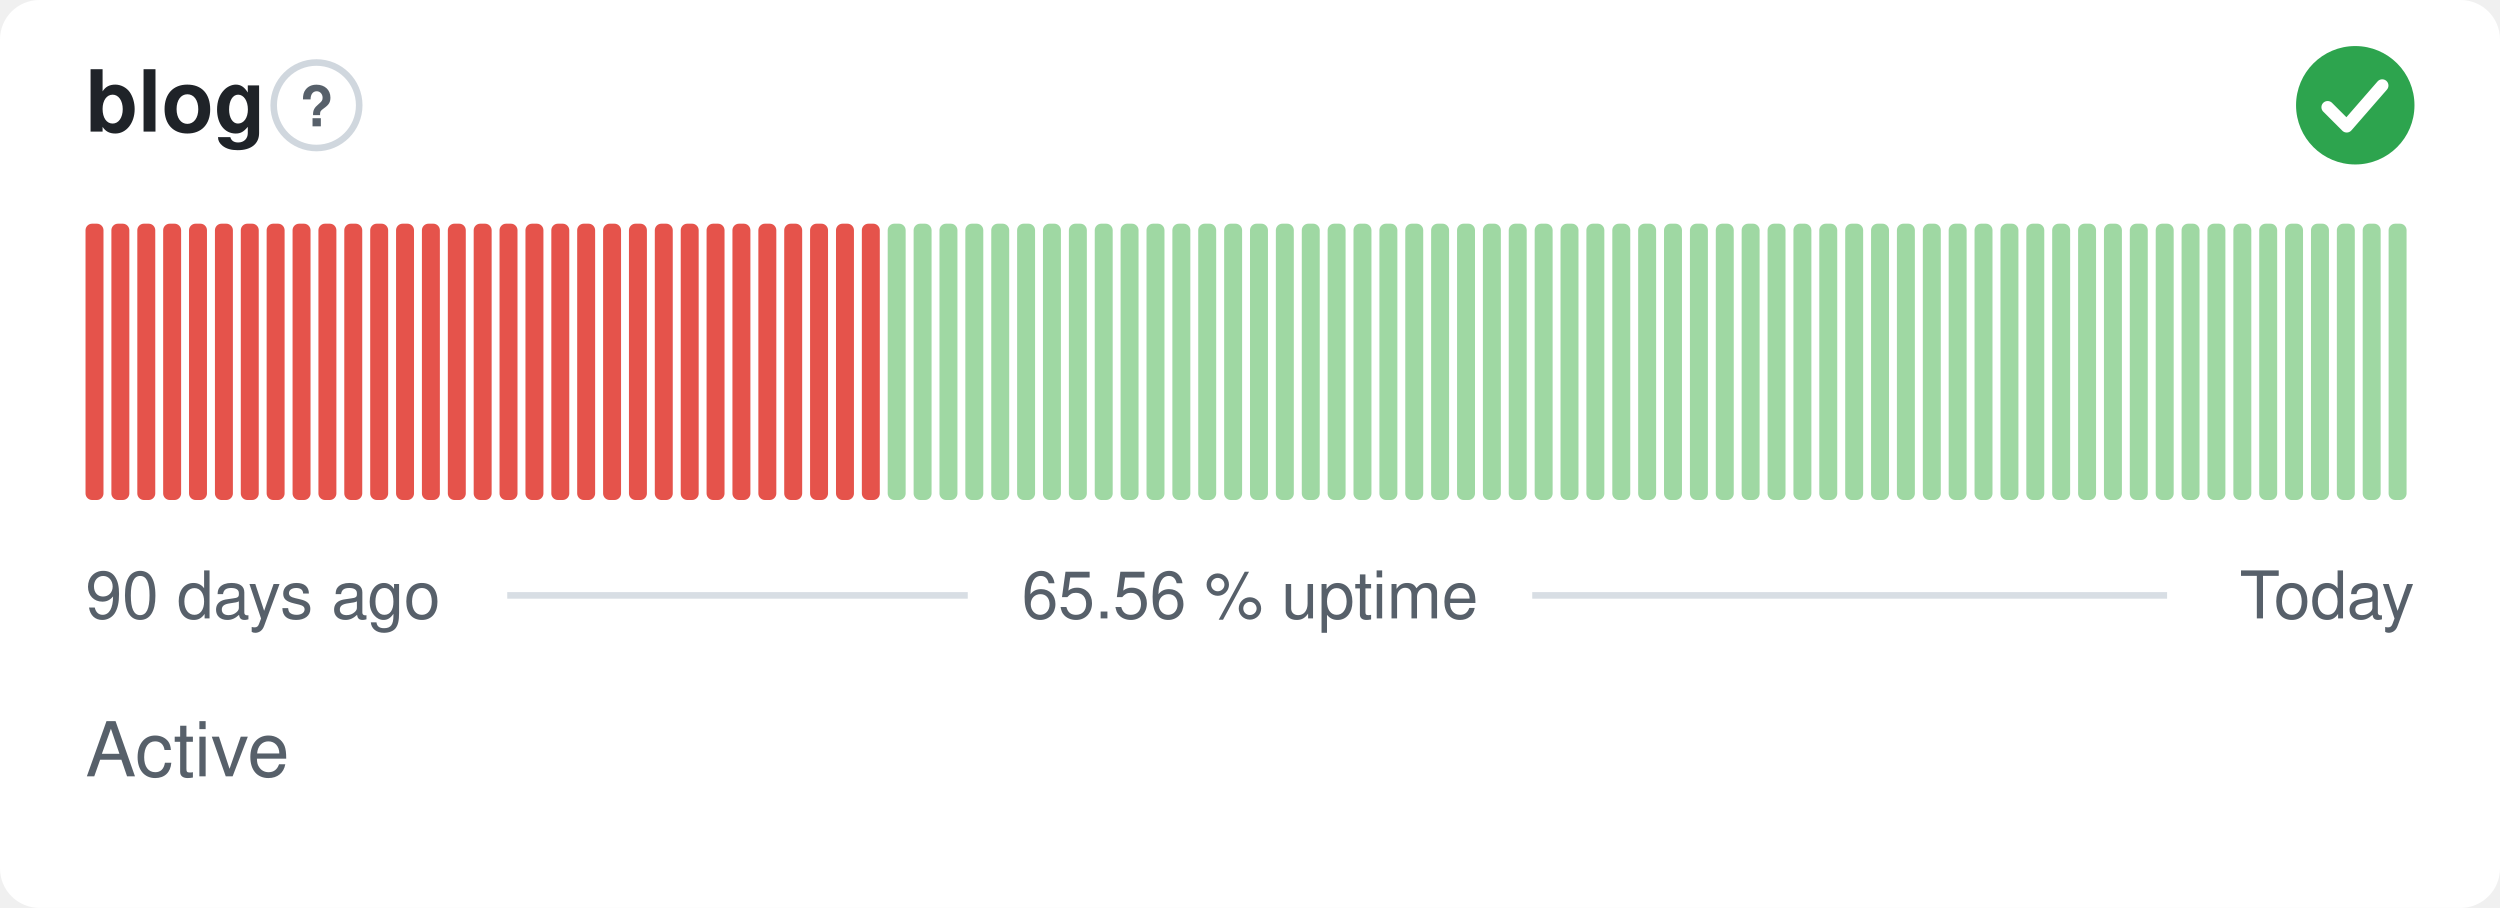
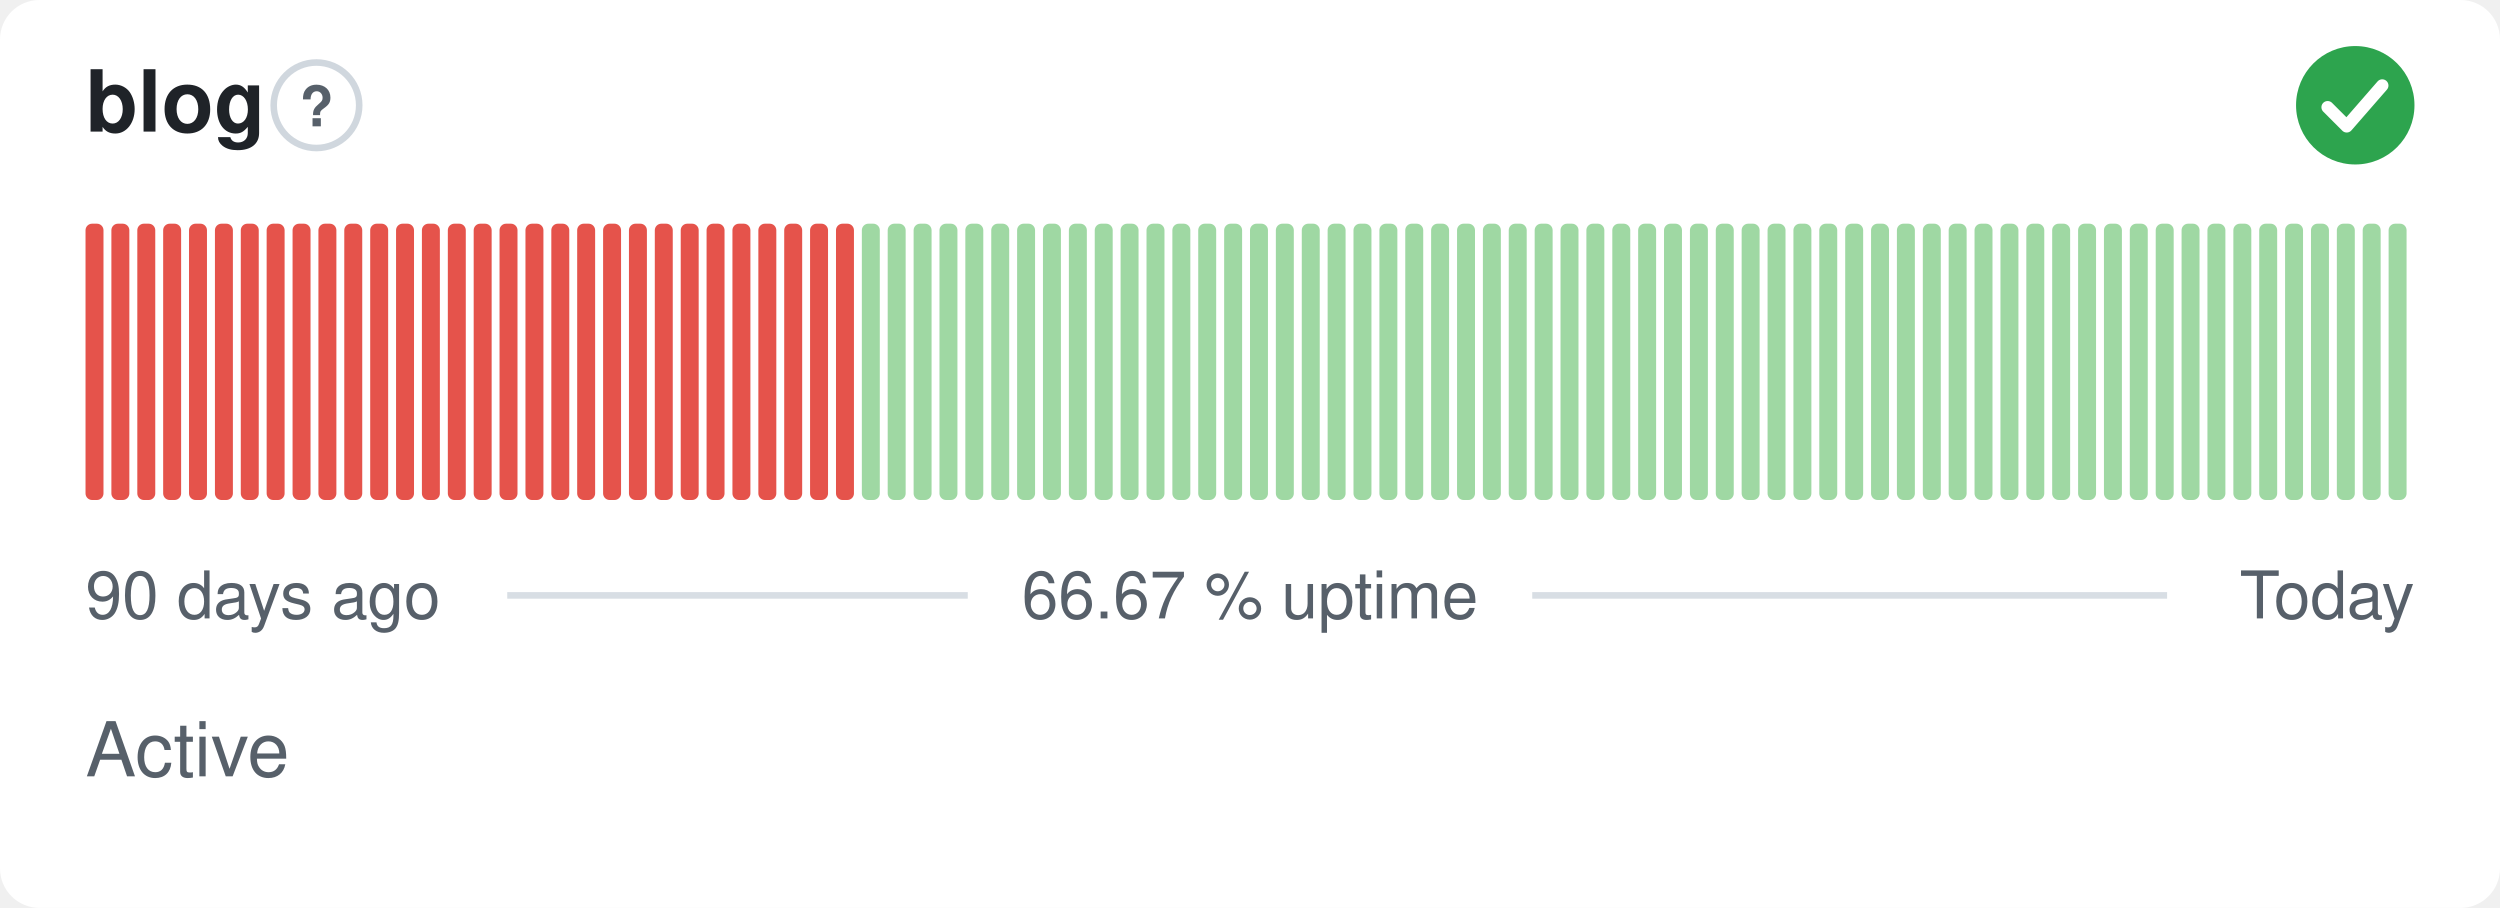
- <svg xmlns="http://www.w3.org/2000/svg" width="380" height="138" viewBox="0 0 380 138" role="img" aria-label="blog: Active, 65.56 % uptime over the last 90 days" font-family="-apple-system,BlinkMacSystemFont,'Segoe UI',Helvetica,Arial,sans-serif">
+ <svg xmlns="http://www.w3.org/2000/svg" width="380" height="138" viewBox="0 0 380 138" role="img" aria-label="blog: Active, 66.67 % uptime over the last 90 days" font-family="-apple-system,BlinkMacSystemFont,'Segoe UI',Helvetica,Arial,sans-serif">
  <style>
    @media (prefers-color-scheme: dark) {
      .bg { fill: #0d1117 }
      .title { fill: #e6edf3 }
      .muted { fill: #8b949e }
      .hint { stroke: #30363d }
      .rule { stroke: #30363d }
      .nodata { fill: #21262d }
    }
  </style>
  <rect class="bg" width="380" height="138" rx="6" fill="#ffffff" />
  <text class="title" x="13" y="20" font-size="13" font-weight="600" fill="#1f2328">blog</text>
  <circle class="hint" cx="48.1" cy="16" r="6.5" fill="none" stroke="#d0d7de" stroke-width="1" />
  <text class="muted" x="48.1" y="19.2" text-anchor="middle" font-size="8.5" font-weight="700" fill="#57606a">?</text>
  <circle cx="358" cy="16" r="9" fill="#2da44e" />
  <path d="M353.80 16.30l2.90 2.90 5.40 -6.20" fill="none" stroke="#fff" stroke-width="1.89" stroke-linecap="round" stroke-linejoin="round" />
  <rect x="13.00" y="34.00" width="2.73" height="42.00" rx="1" fill="#e5534b" />
  <rect x="16.93" y="34.00" width="2.73" height="42.00" rx="1" fill="#e5534b" />
  <rect x="20.87" y="34.00" width="2.73" height="42.00" rx="1" fill="#e5534b" />
  <rect x="24.80" y="34.00" width="2.73" height="42.00" rx="1" fill="#e5534b" />
  <rect x="28.73" y="34.00" width="2.73" height="42.00" rx="1" fill="#e5534b" />
  <rect x="32.67" y="34.00" width="2.73" height="42.00" rx="1" fill="#e5534b" />
  <rect x="36.60" y="34.00" width="2.73" height="42.00" rx="1" fill="#e5534b" />
  <rect x="40.53" y="34.00" width="2.73" height="42.00" rx="1" fill="#e5534b" />
  <rect x="44.47" y="34.00" width="2.73" height="42.00" rx="1" fill="#e5534b" />
  <rect x="48.40" y="34.00" width="2.73" height="42.00" rx="1" fill="#e5534b" />
  <rect x="52.33" y="34.00" width="2.73" height="42.00" rx="1" fill="#e5534b" />
  <rect x="56.27" y="34.00" width="2.73" height="42.00" rx="1" fill="#e5534b" />
  <rect x="60.20" y="34.00" width="2.73" height="42.00" rx="1" fill="#e5534b" />
  <rect x="64.13" y="34.00" width="2.73" height="42.00" rx="1" fill="#e5534b" />
  <rect x="68.07" y="34.00" width="2.73" height="42.00" rx="1" fill="#e5534b" />
  <rect x="72.00" y="34.00" width="2.73" height="42.00" rx="1" fill="#e5534b" />
  <rect x="75.93" y="34.00" width="2.73" height="42.00" rx="1" fill="#e5534b" />
  <rect x="79.87" y="34.00" width="2.73" height="42.00" rx="1" fill="#e5534b" />
  <rect x="83.80" y="34.00" width="2.73" height="42.00" rx="1" fill="#e5534b" />
  <rect x="87.73" y="34.00" width="2.73" height="42.00" rx="1" fill="#e5534b" />
  <rect x="91.67" y="34.00" width="2.73" height="42.00" rx="1" fill="#e5534b" />
  <rect x="95.60" y="34.00" width="2.73" height="42.00" rx="1" fill="#e5534b" />
  <rect x="99.53" y="34.00" width="2.73" height="42.00" rx="1" fill="#e5534b" />
  <rect x="103.47" y="34.00" width="2.73" height="42.00" rx="1" fill="#e5534b" />
  <rect x="107.40" y="34.00" width="2.73" height="42.00" rx="1" fill="#e5534b" />
  <rect x="111.33" y="34.00" width="2.73" height="42.00" rx="1" fill="#e5534b" />
  <rect x="115.27" y="34.00" width="2.73" height="42.00" rx="1" fill="#e5534b" />
  <rect x="119.20" y="34.00" width="2.73" height="42.00" rx="1" fill="#e5534b" />
  <rect x="123.13" y="34.00" width="2.73" height="42.00" rx="1" fill="#e5534b" />
  <rect x="127.07" y="34.00" width="2.73" height="42.00" rx="1" fill="#e5534b" />
-   <rect x="131.00" y="34.00" width="2.73" height="42.00" rx="1" fill="#e5534b" />
+   <rect x="131.00" y="34.00" width="2.73" height="42.00" rx="1" fill="#9fd8a3" />
  <rect x="134.93" y="34.00" width="2.73" height="42.00" rx="1" fill="#9fd8a3" />
  <rect x="138.87" y="34.00" width="2.73" height="42.00" rx="1" fill="#9fd8a3" />
  <rect x="142.80" y="34.00" width="2.73" height="42.00" rx="1" fill="#9fd8a3" />
  <rect x="146.73" y="34.00" width="2.73" height="42.00" rx="1" fill="#9fd8a3" />
  <rect x="150.67" y="34.00" width="2.73" height="42.00" rx="1" fill="#9fd8a3" />
  <rect x="154.60" y="34.00" width="2.73" height="42.00" rx="1" fill="#9fd8a3" />
  <rect x="158.53" y="34.00" width="2.73" height="42.00" rx="1" fill="#9fd8a3" />
  <rect x="162.47" y="34.00" width="2.73" height="42.00" rx="1" fill="#9fd8a3" />
  <rect x="166.40" y="34.00" width="2.73" height="42.00" rx="1" fill="#9fd8a3" />
  <rect x="170.33" y="34.00" width="2.73" height="42.00" rx="1" fill="#9fd8a3" />
  <rect x="174.27" y="34.00" width="2.73" height="42.00" rx="1" fill="#9fd8a3" />
  <rect x="178.20" y="34.00" width="2.73" height="42.00" rx="1" fill="#9fd8a3" />
  <rect x="182.13" y="34.00" width="2.73" height="42.00" rx="1" fill="#9fd8a3" />
  <rect x="186.07" y="34.00" width="2.73" height="42.00" rx="1" fill="#9fd8a3" />
  <rect x="190.00" y="34.00" width="2.73" height="42.00" rx="1" fill="#9fd8a3" />
  <rect x="193.93" y="34.00" width="2.73" height="42.00" rx="1" fill="#9fd8a3" />
  <rect x="197.87" y="34.00" width="2.73" height="42.00" rx="1" fill="#9fd8a3" />
  <rect x="201.80" y="34.00" width="2.73" height="42.00" rx="1" fill="#9fd8a3" />
  <rect x="205.73" y="34.00" width="2.73" height="42.00" rx="1" fill="#9fd8a3" />
  <rect x="209.67" y="34.00" width="2.73" height="42.00" rx="1" fill="#9fd8a3" />
  <rect x="213.60" y="34.00" width="2.73" height="42.00" rx="1" fill="#9fd8a3" />
  <rect x="217.53" y="34.00" width="2.73" height="42.00" rx="1" fill="#9fd8a3" />
  <rect x="221.47" y="34.00" width="2.73" height="42.00" rx="1" fill="#9fd8a3" />
  <rect x="225.40" y="34.00" width="2.73" height="42.00" rx="1" fill="#9fd8a3" />
  <rect x="229.33" y="34.00" width="2.73" height="42.00" rx="1" fill="#9fd8a3" />
  <rect x="233.27" y="34.00" width="2.73" height="42.00" rx="1" fill="#9fd8a3" />
  <rect x="237.20" y="34.00" width="2.73" height="42.00" rx="1" fill="#9fd8a3" />
  <rect x="241.13" y="34.00" width="2.73" height="42.00" rx="1" fill="#9fd8a3" />
  <rect x="245.07" y="34.00" width="2.73" height="42.00" rx="1" fill="#9fd8a3" />
  <rect x="249.00" y="34.00" width="2.73" height="42.00" rx="1" fill="#9fd8a3" />
  <rect x="252.93" y="34.00" width="2.73" height="42.00" rx="1" fill="#9fd8a3" />
  <rect x="256.87" y="34.00" width="2.73" height="42.00" rx="1" fill="#9fd8a3" />
  <rect x="260.80" y="34.00" width="2.73" height="42.00" rx="1" fill="#9fd8a3" />
  <rect x="264.73" y="34.00" width="2.73" height="42.00" rx="1" fill="#9fd8a3" />
  <rect x="268.67" y="34.00" width="2.73" height="42.00" rx="1" fill="#9fd8a3" />
  <rect x="272.60" y="34.00" width="2.73" height="42.00" rx="1" fill="#9fd8a3" />
  <rect x="276.53" y="34.00" width="2.73" height="42.00" rx="1" fill="#9fd8a3" />
  <rect x="280.47" y="34.00" width="2.73" height="42.00" rx="1" fill="#9fd8a3" />
  <rect x="284.40" y="34.00" width="2.73" height="42.00" rx="1" fill="#9fd8a3" />
  <rect x="288.33" y="34.00" width="2.73" height="42.00" rx="1" fill="#9fd8a3" />
  <rect x="292.27" y="34.00" width="2.73" height="42.00" rx="1" fill="#9fd8a3" />
  <rect x="296.20" y="34.00" width="2.73" height="42.00" rx="1" fill="#9fd8a3" />
  <rect x="300.13" y="34.00" width="2.73" height="42.00" rx="1" fill="#9fd8a3" />
  <rect x="304.07" y="34.00" width="2.73" height="42.00" rx="1" fill="#9fd8a3" />
  <rect x="308.00" y="34.00" width="2.73" height="42.00" rx="1" fill="#9fd8a3" />
  <rect x="311.93" y="34.00" width="2.73" height="42.00" rx="1" fill="#9fd8a3" />
  <rect x="315.87" y="34.00" width="2.73" height="42.00" rx="1" fill="#9fd8a3" />
  <rect x="319.80" y="34.00" width="2.73" height="42.00" rx="1" fill="#9fd8a3" />
  <rect x="323.73" y="34.00" width="2.73" height="42.00" rx="1" fill="#9fd8a3" />
  <rect x="327.67" y="34.00" width="2.73" height="42.00" rx="1" fill="#9fd8a3" />
  <rect x="331.60" y="34.00" width="2.73" height="42.00" rx="1" fill="#9fd8a3" />
  <rect x="335.53" y="34.00" width="2.73" height="42.00" rx="1" fill="#9fd8a3" />
  <rect x="339.47" y="34.00" width="2.73" height="42.00" rx="1" fill="#9fd8a3" />
  <rect x="343.40" y="34.00" width="2.73" height="42.00" rx="1" fill="#9fd8a3" />
  <rect x="347.33" y="34.00" width="2.73" height="42.00" rx="1" fill="#9fd8a3" />
  <rect x="351.27" y="34.00" width="2.73" height="42.00" rx="1" fill="#9fd8a3" />
  <rect x="355.20" y="34.00" width="2.73" height="42.00" rx="1" fill="#9fd8a3" />
  <rect x="359.13" y="34.00" width="2.73" height="42.00" rx="1" fill="#9fd8a3" />
  <rect x="363.07" y="34.00" width="2.73" height="42.00" rx="1" fill="#9fd8a3" />
  <text class="muted" x="13" y="94" font-size="10" fill="#57606a">90 days ago</text>
-   <text class="muted" x="190" y="94" text-anchor="middle" font-size="10" fill="#57606a">65.56 % uptime</text>
+   <text class="muted" x="190" y="94" text-anchor="middle" font-size="10" fill="#57606a">66.67 % uptime</text>
  <text class="muted" x="367" y="94" text-anchor="end" font-size="10" fill="#57606a">Today</text>
  <line class="rule" x1="77.1" y1="90.5" x2="147.1" y2="90.5" stroke="#d8dee4" stroke-width="1" />
  <line class="rule" x1="232.9" y1="90.5" x2="329.4" y2="90.5" stroke="#d8dee4" stroke-width="1" />
  <text class="muted" x="13" y="118" font-size="11.5" fill="#57606a">Active</text>
</svg>
